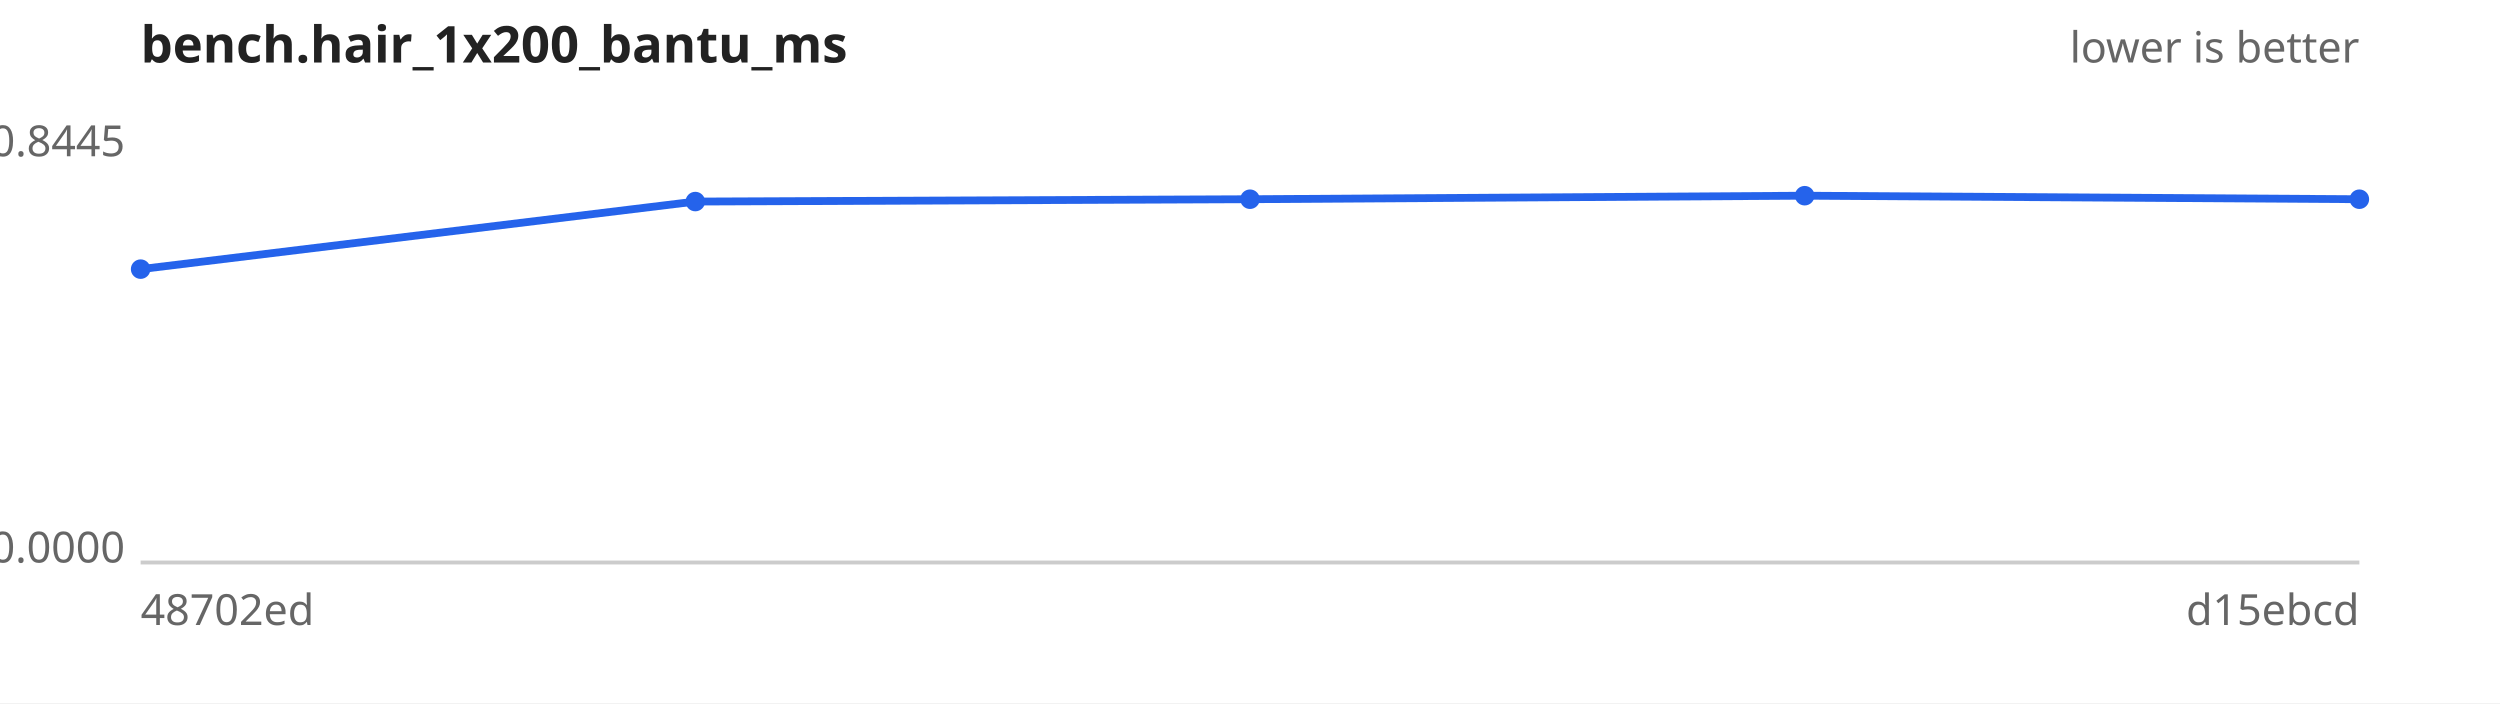
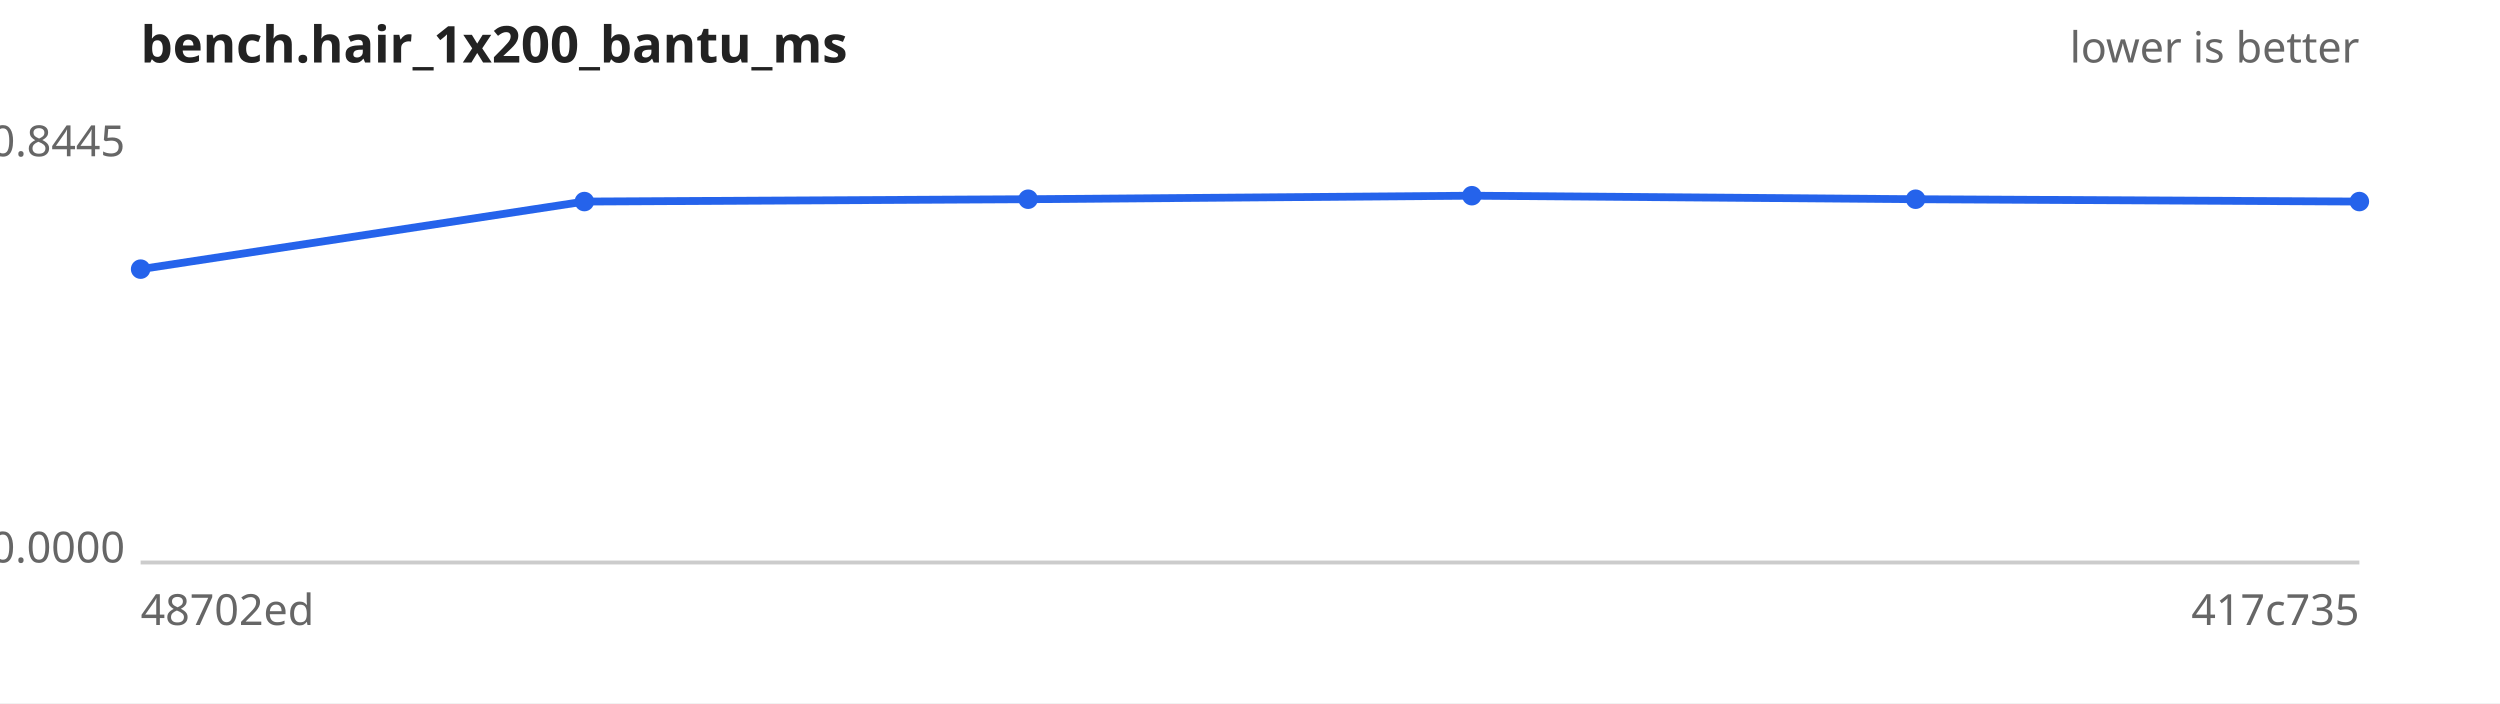
<svg xmlns="http://www.w3.org/2000/svg" width="640" height="180" viewBox="0 0 640 180" font-family="sans-serif" font-size="11">
  <rect width="640" height="180" fill="#ffffff" />
  <text x="36" y="16" font-size="13" font-weight="bold" fill="#222">bench.hair_1x200_bantu_ms</text>
  <text x="604" y="16" text-anchor="end" fill="#666">lower is better</text>
  <line x1="36" y1="144" x2="604" y2="144" stroke="#ccc" />
  <text x="32" y="40.0" text-anchor="end" fill="#666">0.8445</text>
  <text x="32" y="144.0" text-anchor="end" fill="#666">0.0000</text>
  <text x="36" y="160" fill="#666">48702ed</text>
-   <text x="604" y="160" text-anchor="end" fill="#666">d15ebcd</text>
-   <path d="M36.0,68.9 L178.0,51.6 L320.0,51.0 L462.0,50.1 L604.0,51.0" fill="none" stroke="#2563eb" stroke-width="2" />
+   <text x="604" y="160" text-anchor="end" fill="#666">417c735</text>
+   <path d="M36.0,68.9 L149.6,51.6 L263.2,51.0 L376.8,50.1 L490.4,51.0 L604.0,51.6" fill="none" stroke="#2563eb" stroke-width="2" />
  <g fill="#2563eb">
    <circle cx="36.0" cy="68.9" r="2.5" />
-     <circle cx="178.0" cy="51.6" r="2.5" />
-     <circle cx="320.0" cy="51.0" r="2.5" />
-     <circle cx="462.0" cy="50.1" r="2.5" />
-     <circle cx="604.0" cy="51.0" r="2.5" />
+     <circle cx="149.6" cy="51.6" r="2.5" />
+     <circle cx="263.2" cy="51.0" r="2.5" />
+     <circle cx="376.8" cy="50.1" r="2.5" />
+     <circle cx="490.4" cy="51.0" r="2.5" />
+     <circle cx="604.0" cy="51.6" r="2.5" />
  </g>
</svg>
